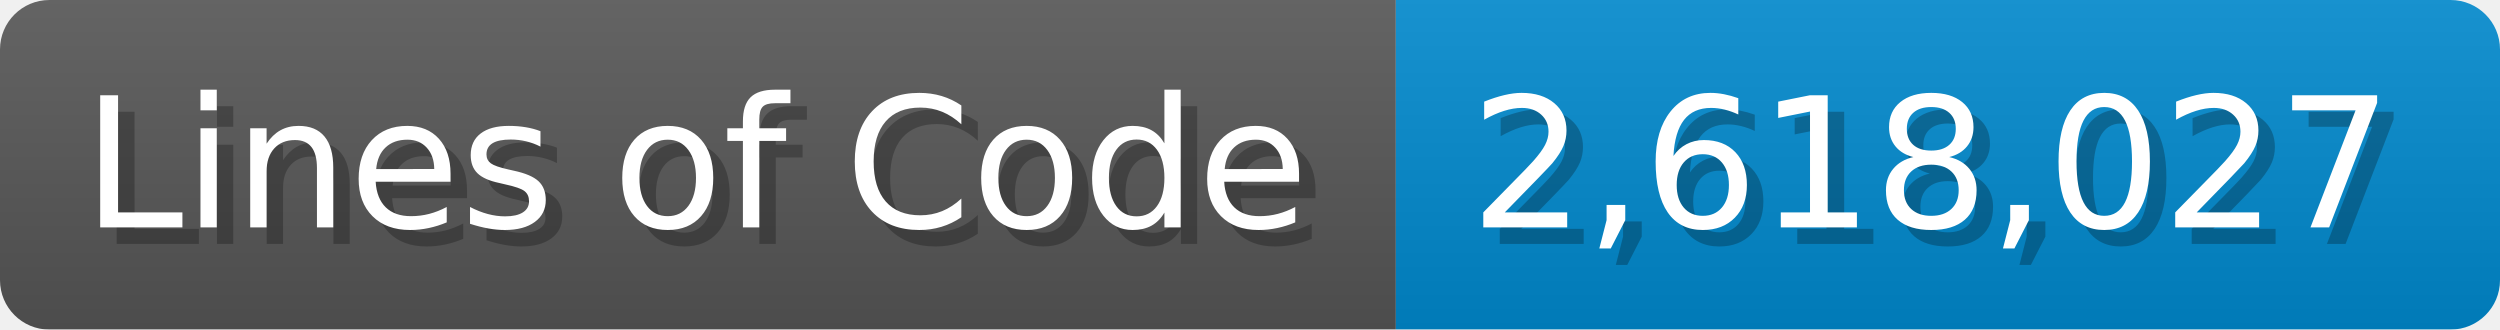
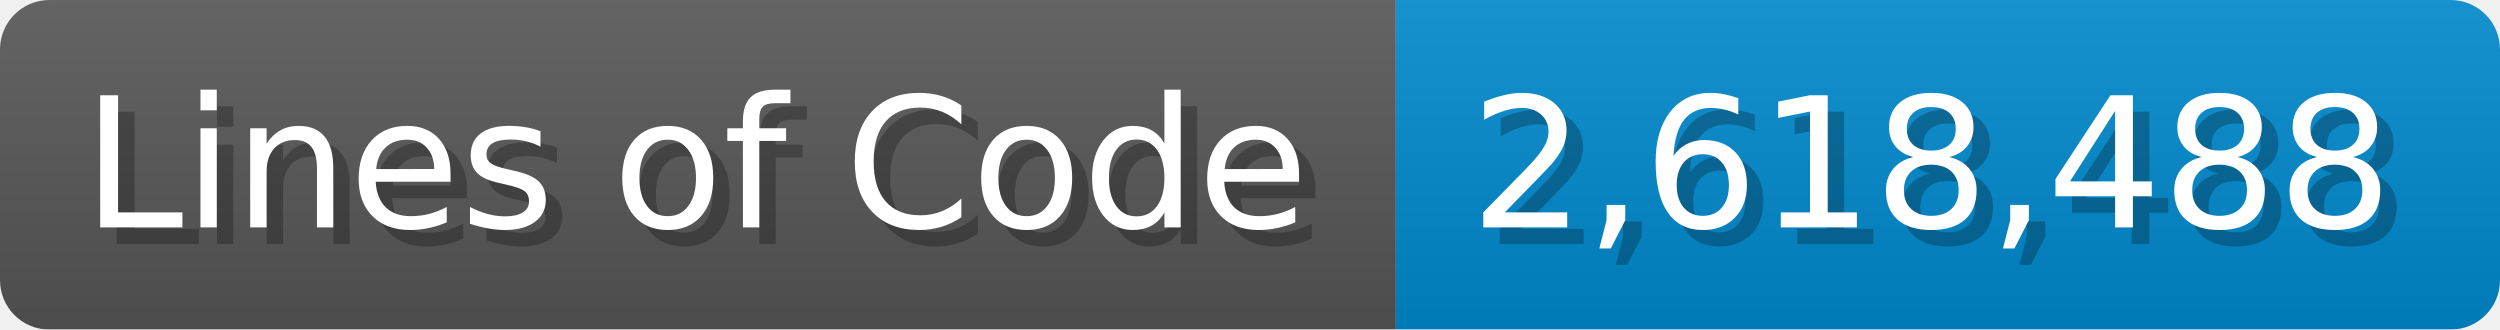
<svg xmlns="http://www.w3.org/2000/svg" width="151.7" height="20" viewBox="0 0 1517 200">
  <linearGradient id="a" x2="0" y2="100%">
    <stop offset="0" stop-opacity=".1" stop-color="#EEE" />
    <stop offset="1" stop-opacity=".1" />
  </linearGradient>
  <mask id="m">
    <rect width="1517" height="200" rx="30" fill="#FFF" />
  </mask>
  <g mask="url(#m)">
    <rect width="847" height="200" fill="#555" />
    <rect width="670" height="200" fill="#08C" x="847" />
    <rect width="1517" height="200" fill="url(#a)" />
  </g>
  <g fill="#fff" text-anchor="start" font-family="Verdana,DejaVu Sans,sans-serif" font-size="110">
    <text x="60" y="148" textLength="747" fill="#000" opacity="0.25">Lines of Code</text>
    <text x="50" y="138" textLength="747">Lines of Code</text>
-     <text x="902" y="148" textLength="570" fill="#000" opacity="0.25">2,618,027</text>
-     <text x="892" y="138" textLength="570">2,618,027</text>
+     <text x="902" y="148" textLength="570" fill="#000" opacity="0.25">2,618,488</text>
+     <text x="892" y="138" textLength="570">2,618,488</text>
  </g>
</svg>
